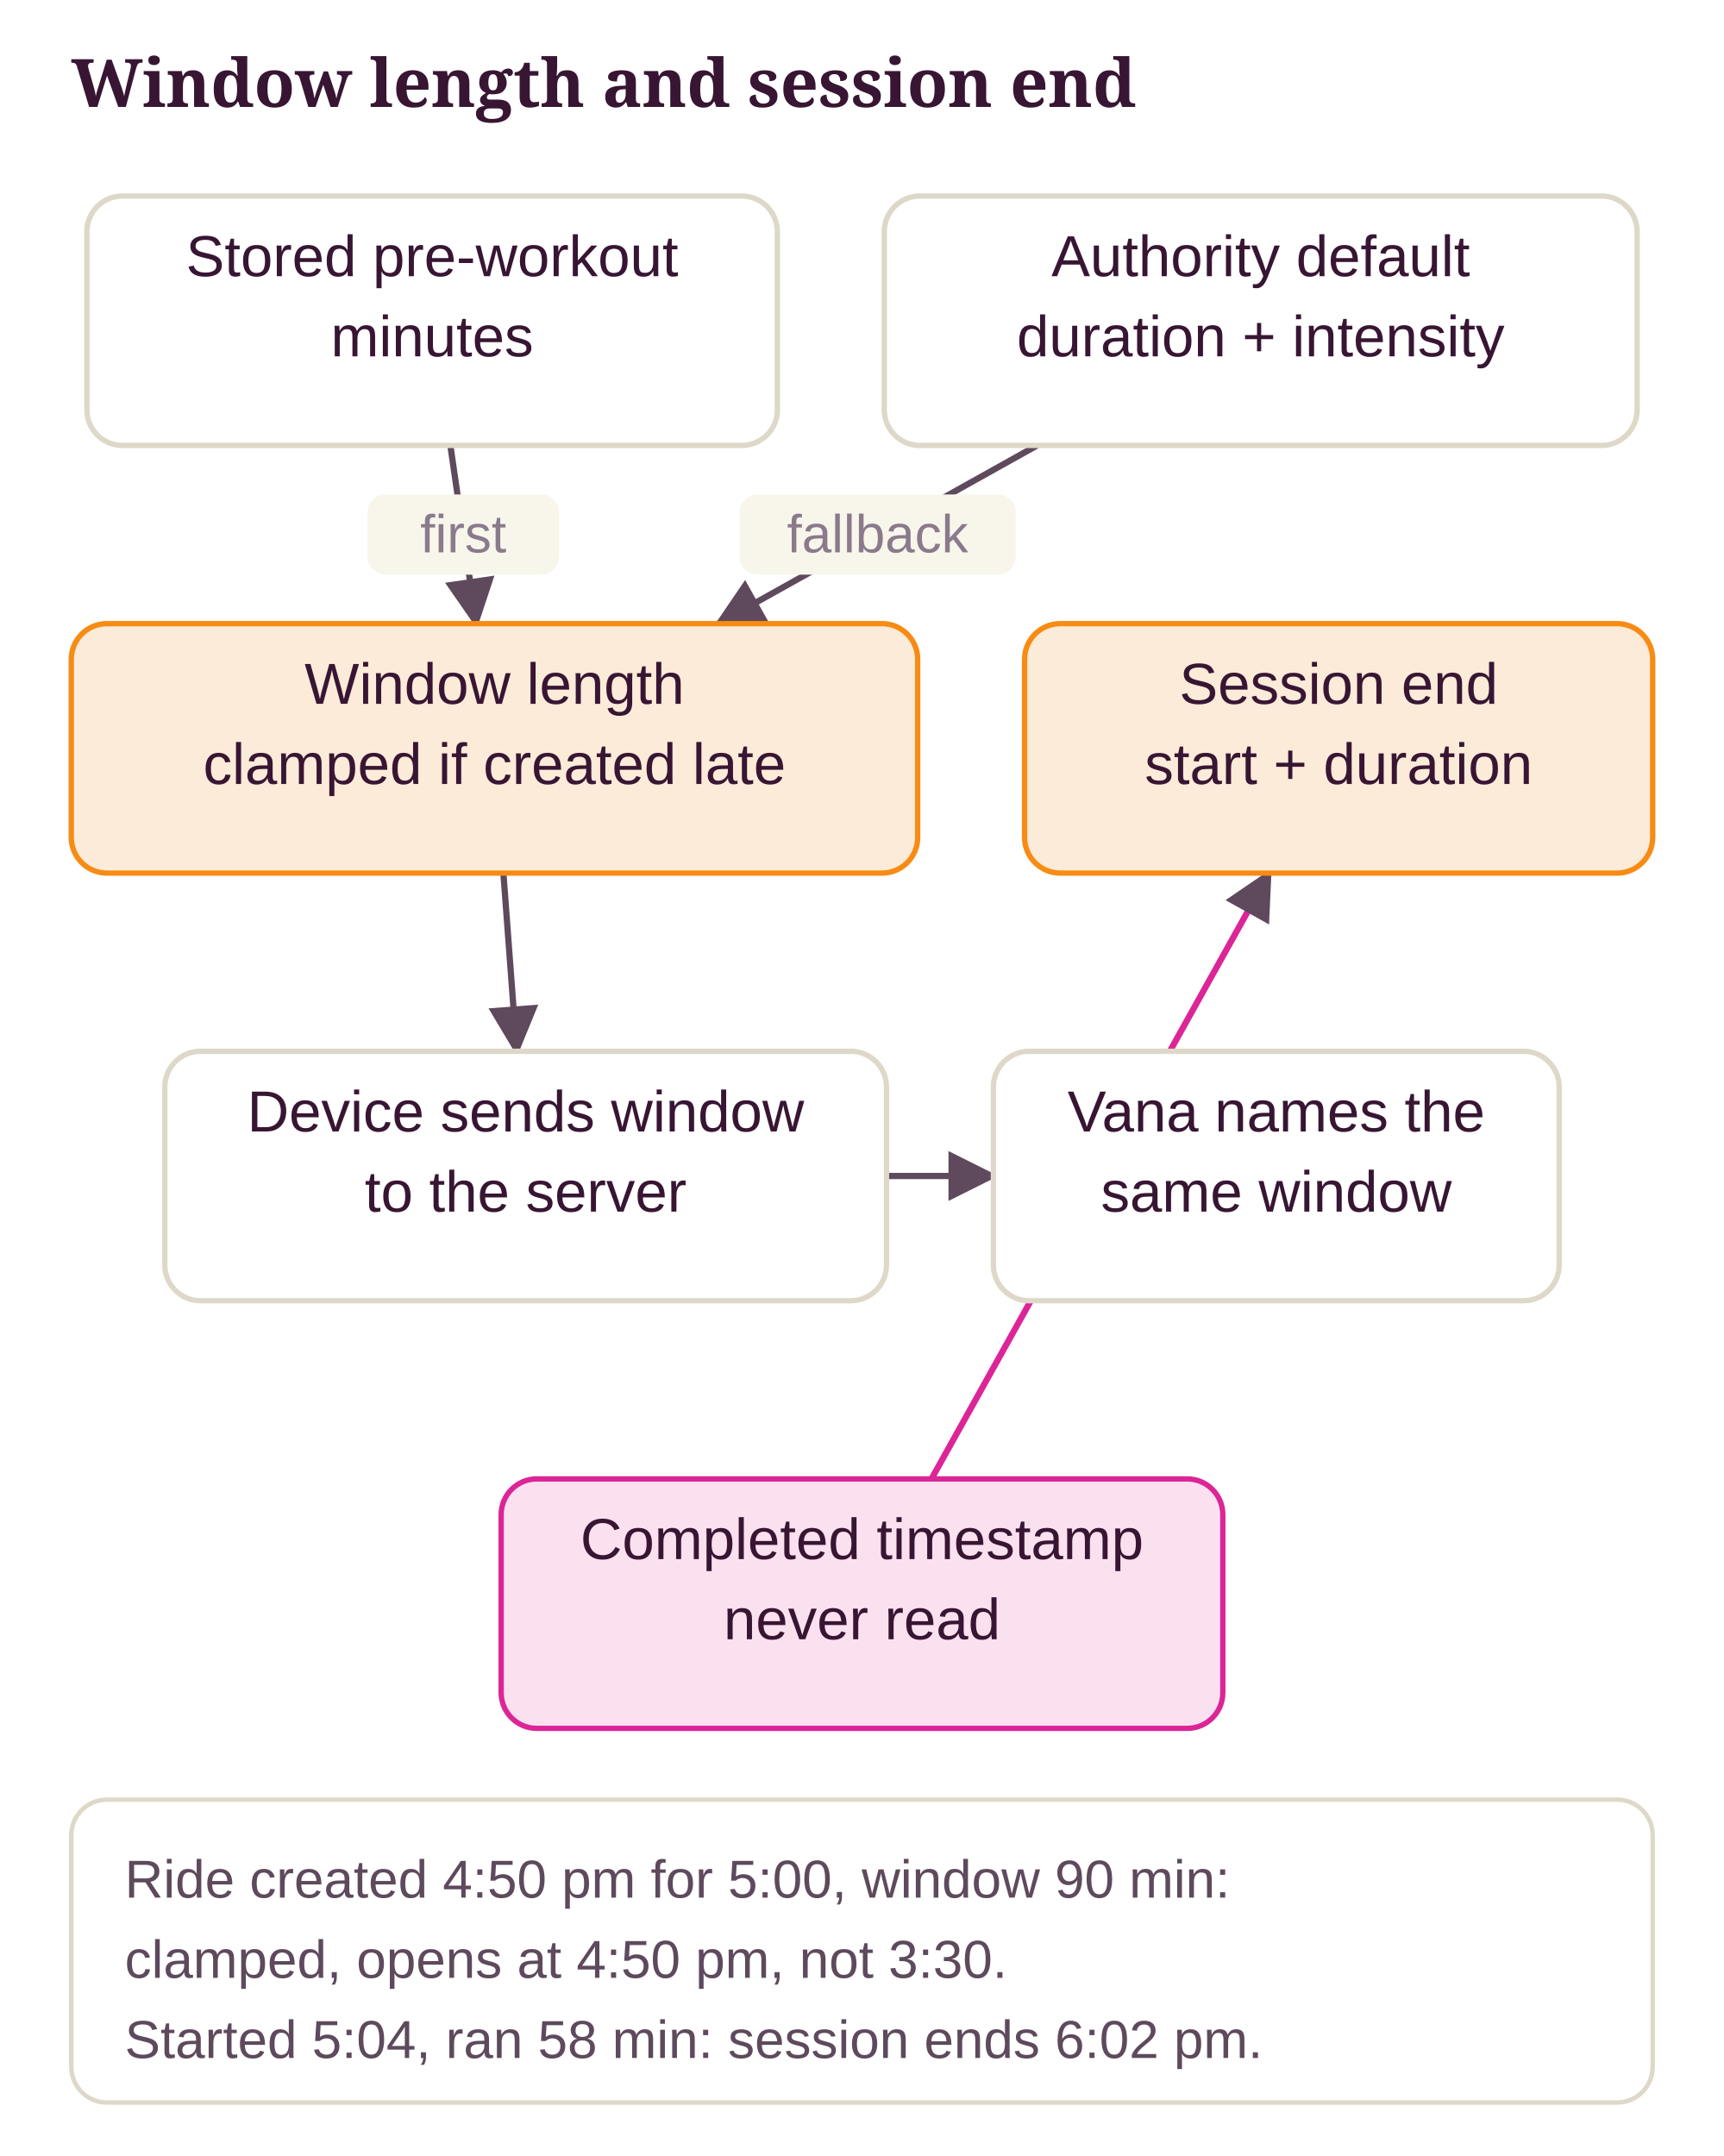
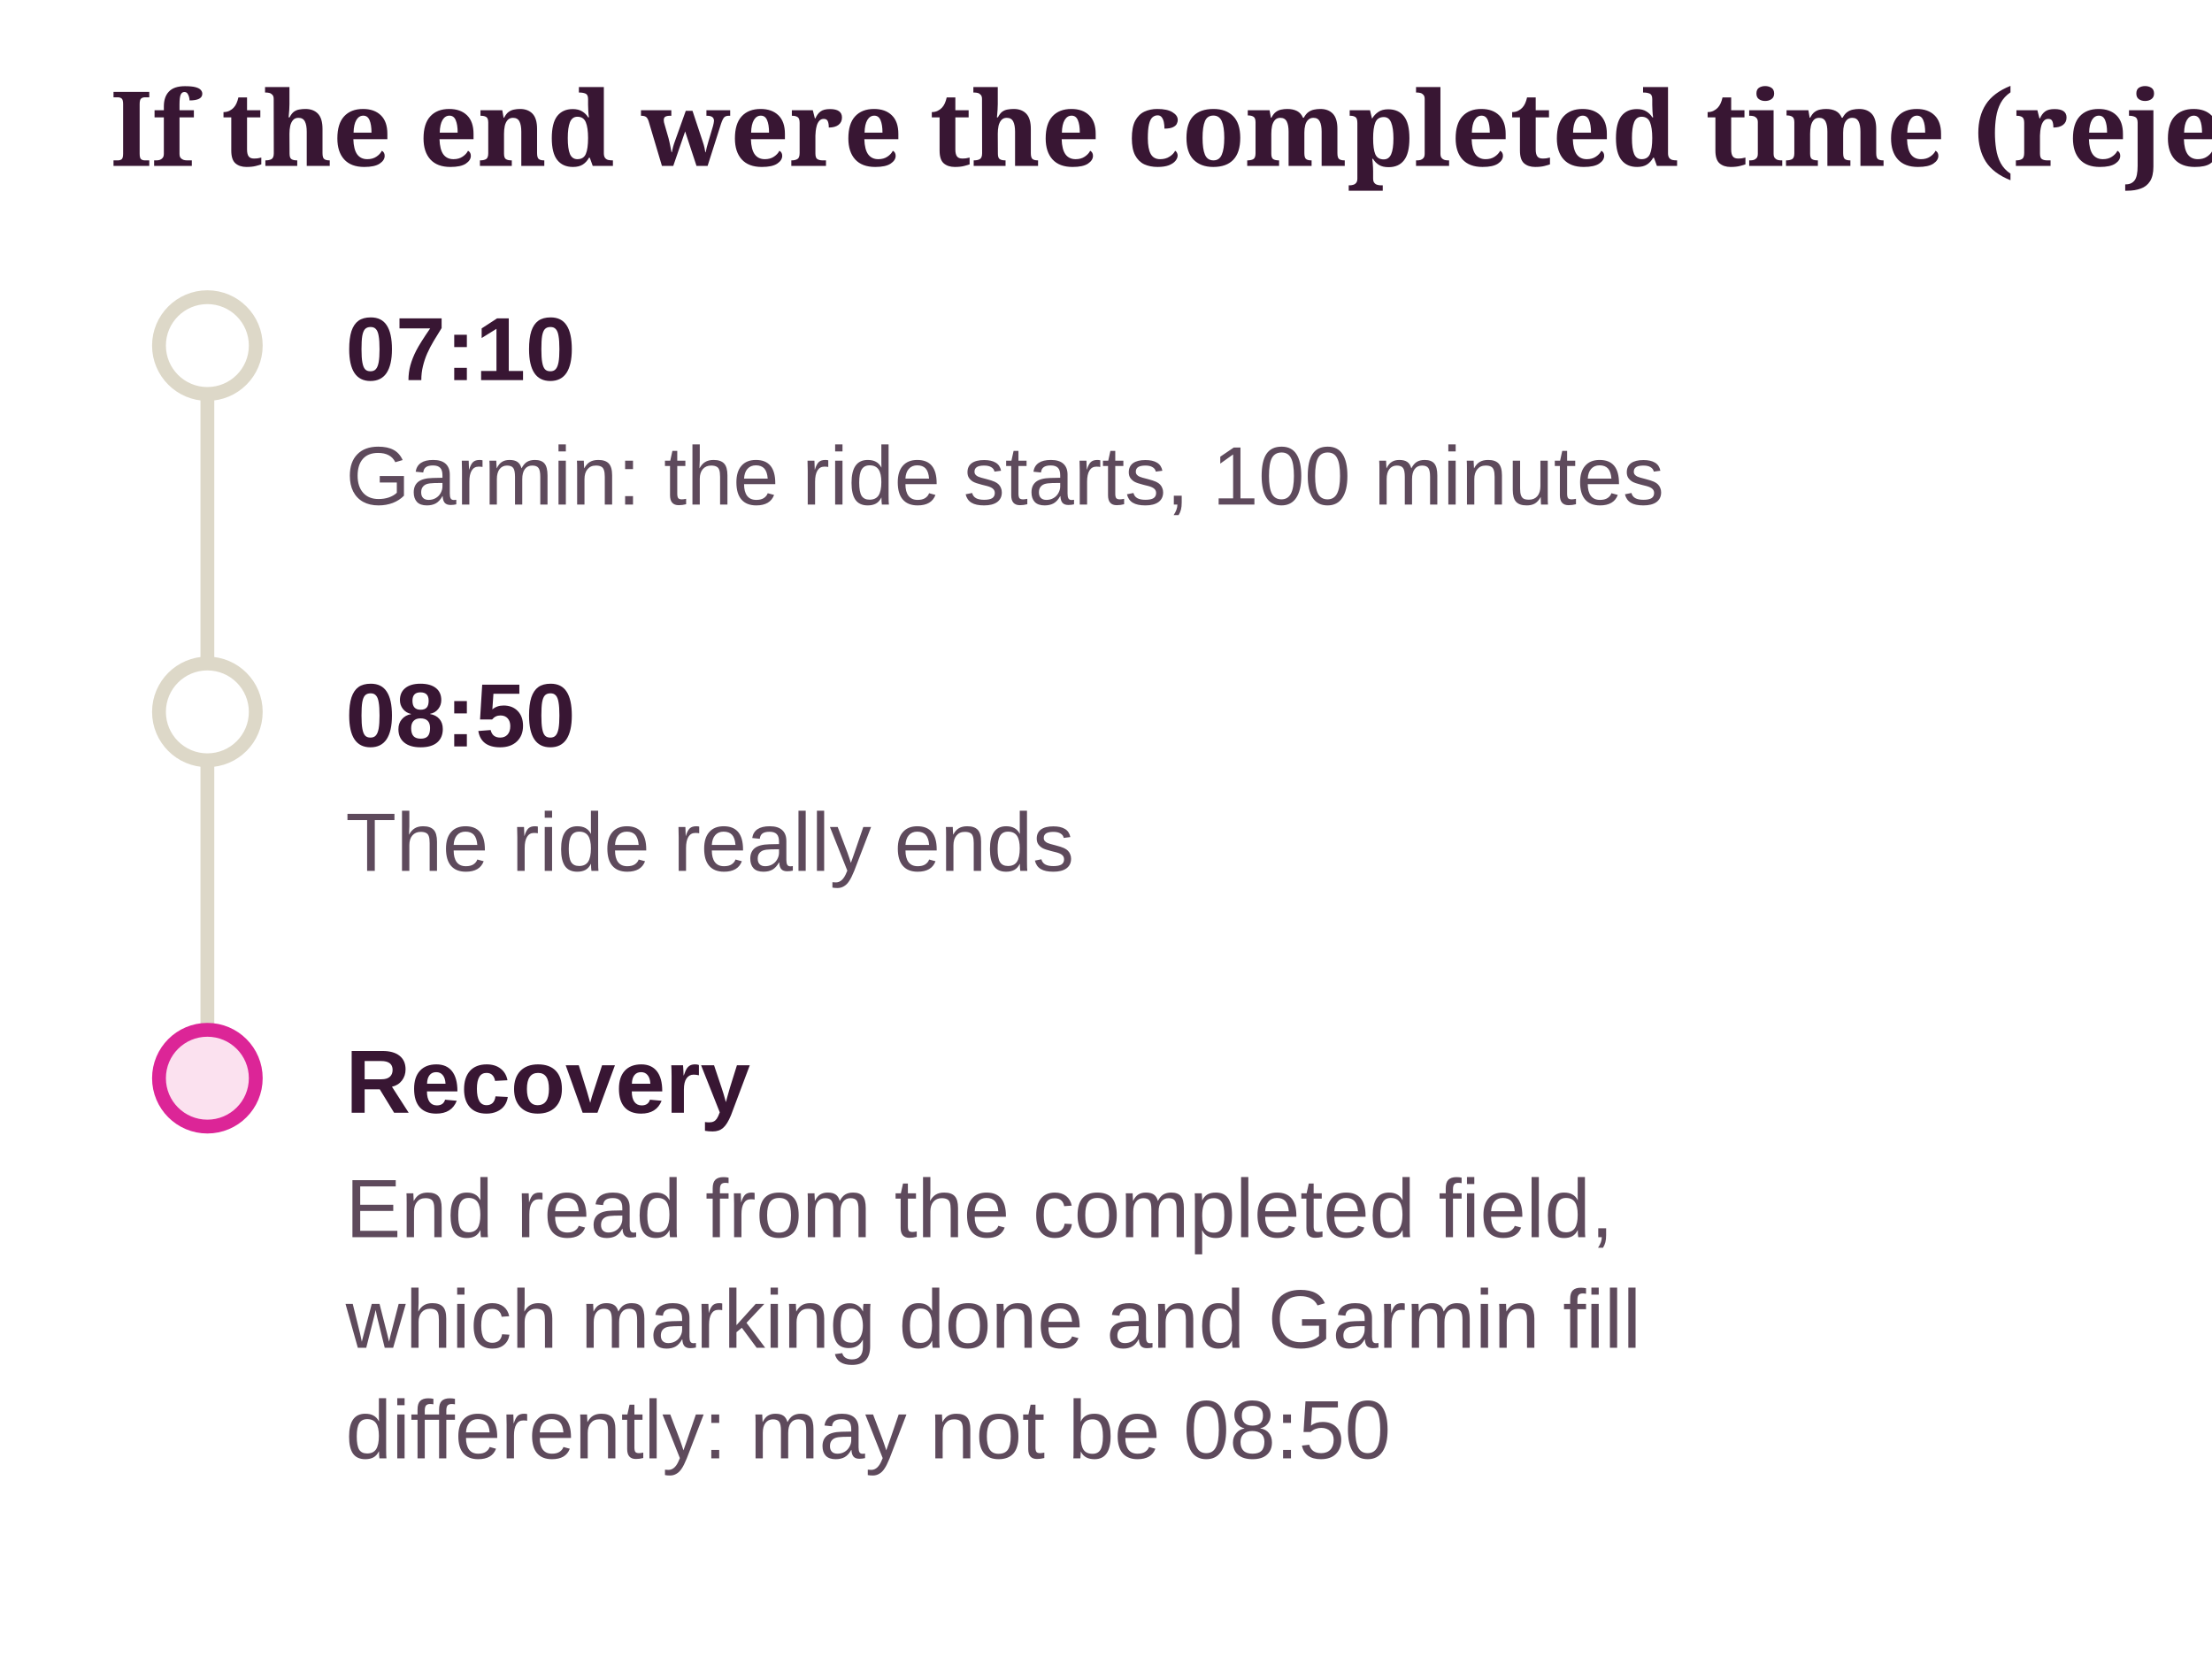
- <svg xmlns="http://www.w3.org/2000/svg" class="dg" viewBox="0 0 387 484" width="100%" role="img" aria-label="Window length and session end">
+ <svg xmlns="http://www.w3.org/2000/svg" class="dg" viewBox="0 0 320 243" width="100%" role="img" aria-label="If the end were the completed time (rejected)">
  <style>svg.dg{font-family:"Source Sans 3", "Helvetica Neue", Arial, sans-serif;font-size:13px}svg.dg .dg-title{font-family:Sansita, Georgia, serif;font-size:15px;font-weight:700;fill:var(--ink, #381633)}svg.dg text{fill:var(--ink, #381633)}svg.dg .dg-sub{fill:var(--ink-2, #5E4A5C);font-size:12px}svg.dg .dg-muted{fill:var(--muted, #8A7A8C);font-size:12px}svg.dg .dg-box{stroke-width:1.2}svg.dg .dg-edge{fill:none;stroke:var(--ink-2, #5E4A5C);stroke-width:1.4}svg.dg .dg-axis{stroke:var(--line, #DDD8C8);stroke-width:2}svg.dg .dg-ex{fill:var(--card, #FFFFFF);stroke:var(--line, #DDD8C8)}</style>
  <defs>
    <marker id="dg-arrow" viewBox="0 0 10 10" refX="9" refY="5" markerWidth="8" markerHeight="8" orient="auto-start-reverse">
      <path d="M0 0 L10 5 L0 10 z" fill="var(--ink-2, #5E4A5C)" />
    </marker>
  </defs>
-   <text class="dg-title" x="16" y="24">Window length and session end</text>
-   <line class="dg-edge" x1="101.1" y1="100" x2="106.9" y2="140" marker-end="url(#dg-arrow)" />
-   <rect x="82.5" y="111" width="43" height="18" rx="4" fill="var(--ground, #F8F6EB)" />
-   <text class="dg-muted" x="104" y="124" text-anchor="middle">first</text>
-   <line class="dg-edge" x1="232.8" y1="100" x2="161.2" y2="140" marker-end="url(#dg-arrow)" />
-   <rect x="166" y="111" width="62" height="18" rx="4" fill="var(--ground, #F8F6EB)" />
-   <text class="dg-muted" x="197" y="124" text-anchor="middle">fallback</text>
-   <line class="dg-edge" x1="113" y1="196" x2="116" y2="236" marker-end="url(#dg-arrow)" />
-   <line class="dg-edge" x1="199" y1="264" x2="223" y2="264" marker-end="url(#dg-arrow)" />
-   <line class="dg-edge" x1="209.1" y1="332" x2="284.9" y2="196" marker-end="url(#dg-arrow)" style="stroke:var(--no, #DC2597)" />
-   <rect class="dg-box" x="19.5" y="44" width="155" height="56" rx="8" fill="var(--card, #FFFFFF)" stroke="var(--line, #DDD8C8)" />
-   <text x="97" y="62" text-anchor="middle">Stored pre-workout</text>
-   <text x="97" y="80" text-anchor="middle">minutes</text>
-   <rect class="dg-box" x="198.5" y="44" width="169" height="56" rx="8" fill="var(--card, #FFFFFF)" stroke="var(--line, #DDD8C8)" />
-   <text x="283" y="62" text-anchor="middle">Authority default</text>
-   <text x="283" y="80" text-anchor="middle">duration + intensity</text>
-   <rect class="dg-box" x="16" y="140" width="190" height="56" rx="8" fill="var(--pending-soft, #FDEBD9)" stroke="var(--accent, #F78B14)" />
-   <text x="111" y="158" text-anchor="middle">Window length</text>
-   <text x="111" y="176" text-anchor="middle">clamped if created late</text>
-   <rect class="dg-box" x="230" y="140" width="141" height="56" rx="8" fill="var(--pending-soft, #FDEBD9)" stroke="var(--accent, #F78B14)" />
-   <text x="300.5" y="158" text-anchor="middle">Session end</text>
-   <text x="300.5" y="176" text-anchor="middle">start + duration</text>
-   <rect class="dg-box" x="37" y="236" width="162" height="56" rx="8" fill="var(--card, #FFFFFF)" stroke="var(--line, #DDD8C8)" />
-   <text x="118" y="254" text-anchor="middle">Device sends window</text>
-   <text x="118" y="272" text-anchor="middle">to the server</text>
-   <rect class="dg-box" x="223" y="236" width="127" height="56" rx="8" fill="var(--card, #FFFFFF)" stroke="var(--line, #DDD8C8)" />
-   <text x="286.5" y="254" text-anchor="middle">Vana names the</text>
-   <text x="286.5" y="272" text-anchor="middle">same window</text>
-   <rect class="dg-box" x="112.5" y="332" width="162" height="56" rx="8" fill="var(--no-soft, #FBE1EF)" stroke="var(--no, #DC2597)" />
-   <text x="193.5" y="350" text-anchor="middle">Completed timestamp</text>
-   <text x="193.5" y="368" text-anchor="middle">never read</text>
-   <rect class="dg-ex" x="16" y="404" width="355" height="68" rx="8" />
-   <text class="dg-sub" x="28" y="426">Ride created 4:50 pm for 5:00, window 90 min:</text>
-   <text class="dg-sub" x="28" y="444">clamped, opens at 4:50 pm, not 3:30.</text>
-   <text class="dg-sub" x="28" y="462">Started 5:04, ran 58 min: session ends 6:02 pm.</text>
+   <text class="dg-title" x="16" y="24">If the end were the completed time (rejected)</text>
+   <line class="dg-axis" x1="30" y1="50" x2="30" y2="156" />
+   <circle cx="30" cy="50" r="7" fill="var(--card, #FFFFFF)" stroke="var(--line, #DDD8C8)" stroke-width="2" />
+   <text x="50" y="55" font-weight="700">07:10</text>
+   <text class="dg-sub" x="50" y="73">Garmin: the ride starts, 100 minutes</text>
+   <circle cx="30" cy="103" r="7" fill="var(--card, #FFFFFF)" stroke="var(--line, #DDD8C8)" stroke-width="2" />
+   <text x="50" y="108" font-weight="700">08:50</text>
+   <text class="dg-sub" x="50" y="126">The ride really ends</text>
+   <circle cx="30" cy="156" r="7" fill="var(--no-soft, #FBE1EF)" stroke="var(--no, #DC2597)" stroke-width="2" />
+   <text x="50" y="161" font-weight="700">Recovery</text>
+   <text class="dg-sub" x="50" y="179">End read from the completed field,</text>
+   <text class="dg-sub" x="50" y="195">which marking done and Garmin fill</text>
+   <text class="dg-sub" x="50" y="211">differently: may not be 08:50</text>
</svg>
